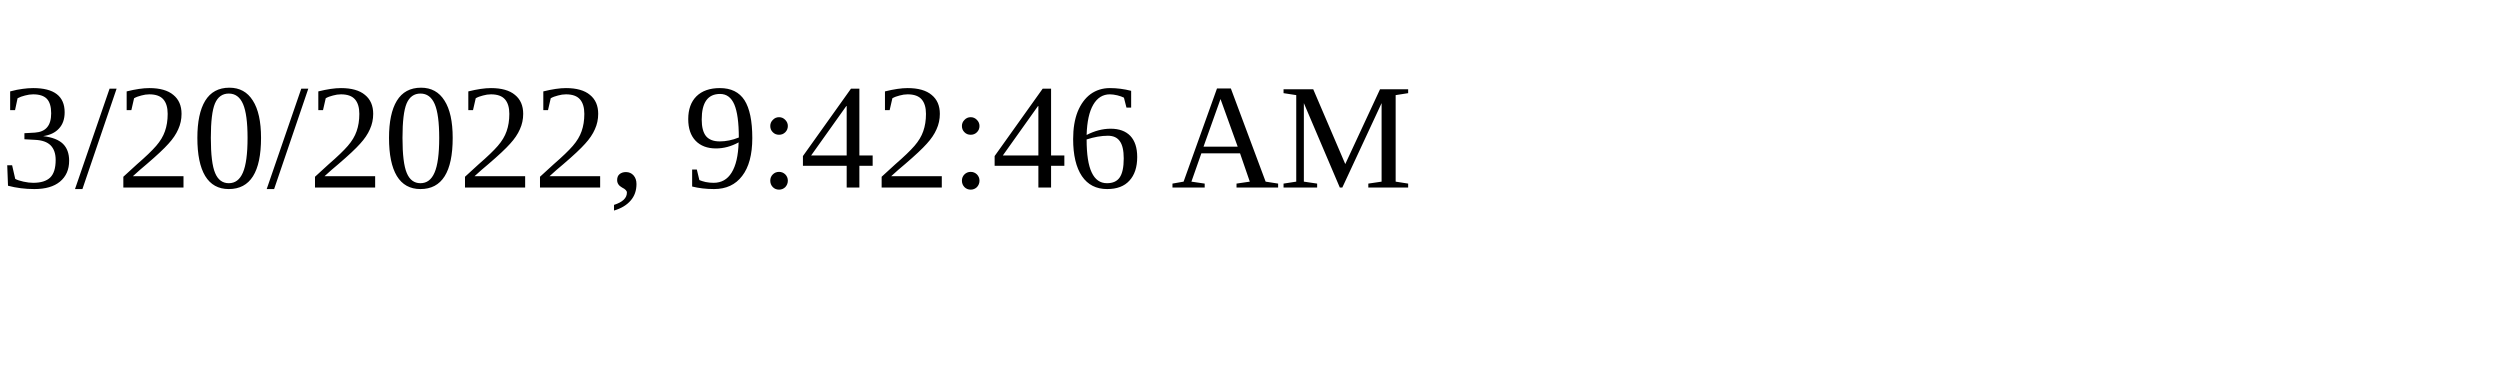
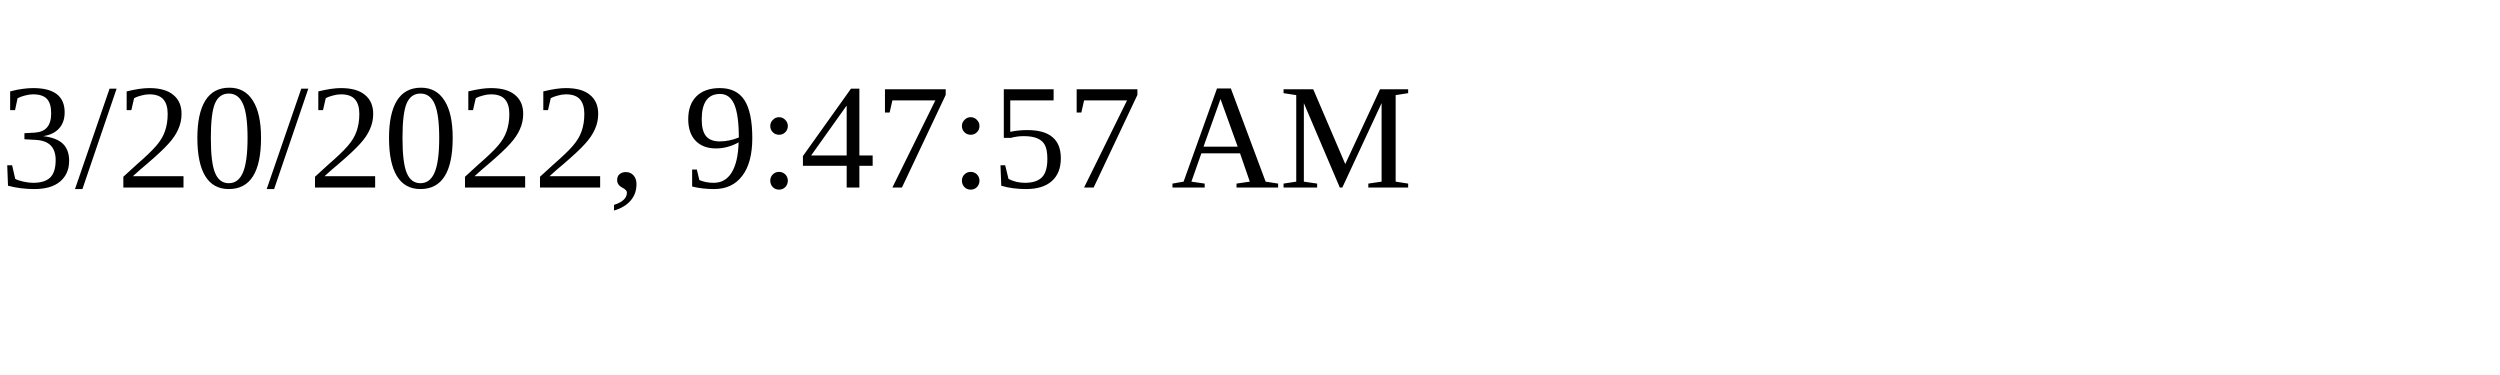
<svg xmlns="http://www.w3.org/2000/svg" height="30" width="200">
-   <text x="0" y="15">3/20/2022, 9:42:46 AM</text>
+   <text x="0" y="15">3/20/2022, 9:47:57 AM</text>
</svg>
